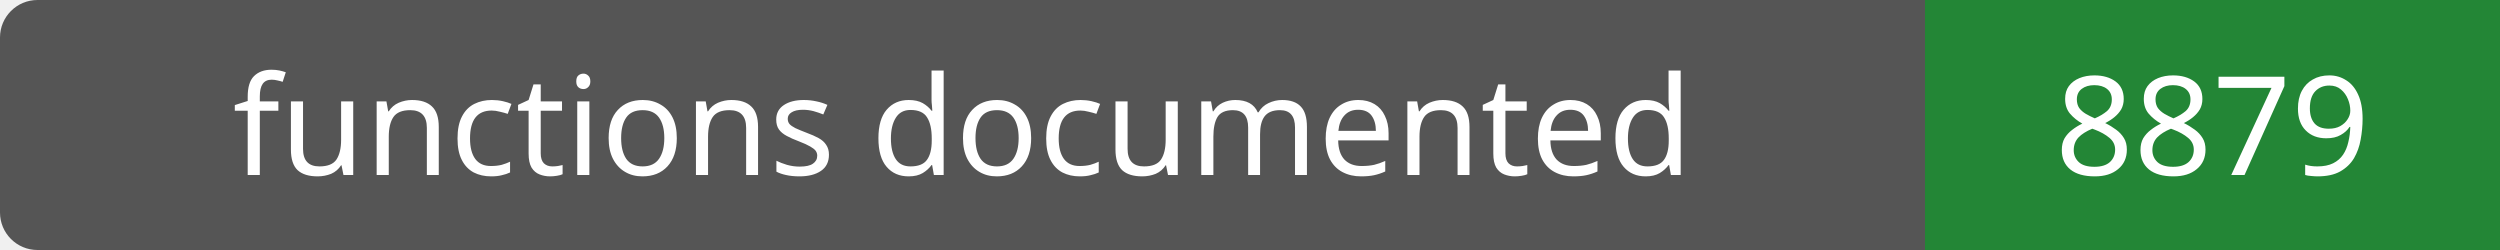
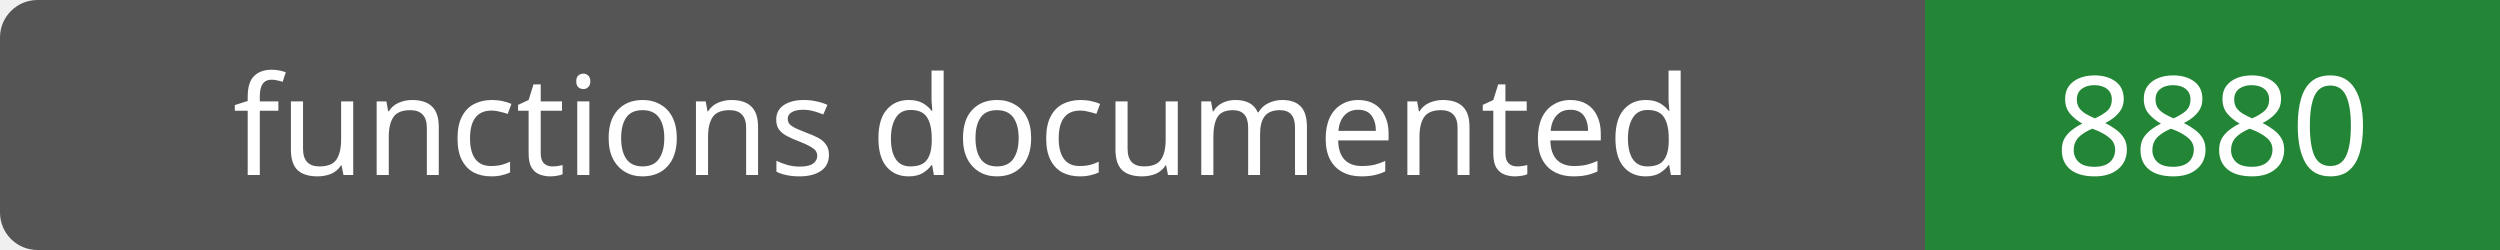
- <svg xmlns="http://www.w3.org/2000/svg" width="200" height="20" role="img" aria-label="functions documented: 8879">
+ <svg xmlns="http://www.w3.org/2000/svg" width="200" height="20" role="img" aria-label="functions documented: 8880">
  <rect width="200" height="20" rx="3" fill="#555" />
  <path fill="#238636" d="M154 0h46v20H154z" />
  <g fill="#fff" text-anchor="middle" font-family="Verdana,sans-serif" font-size="11">
    <text x="77.0" y="14">functions documented</text>
-     <text x="177.0" y="14">8879</text>
+     <text x="177.0" y="14">8880</text>
  </g>
</svg>
